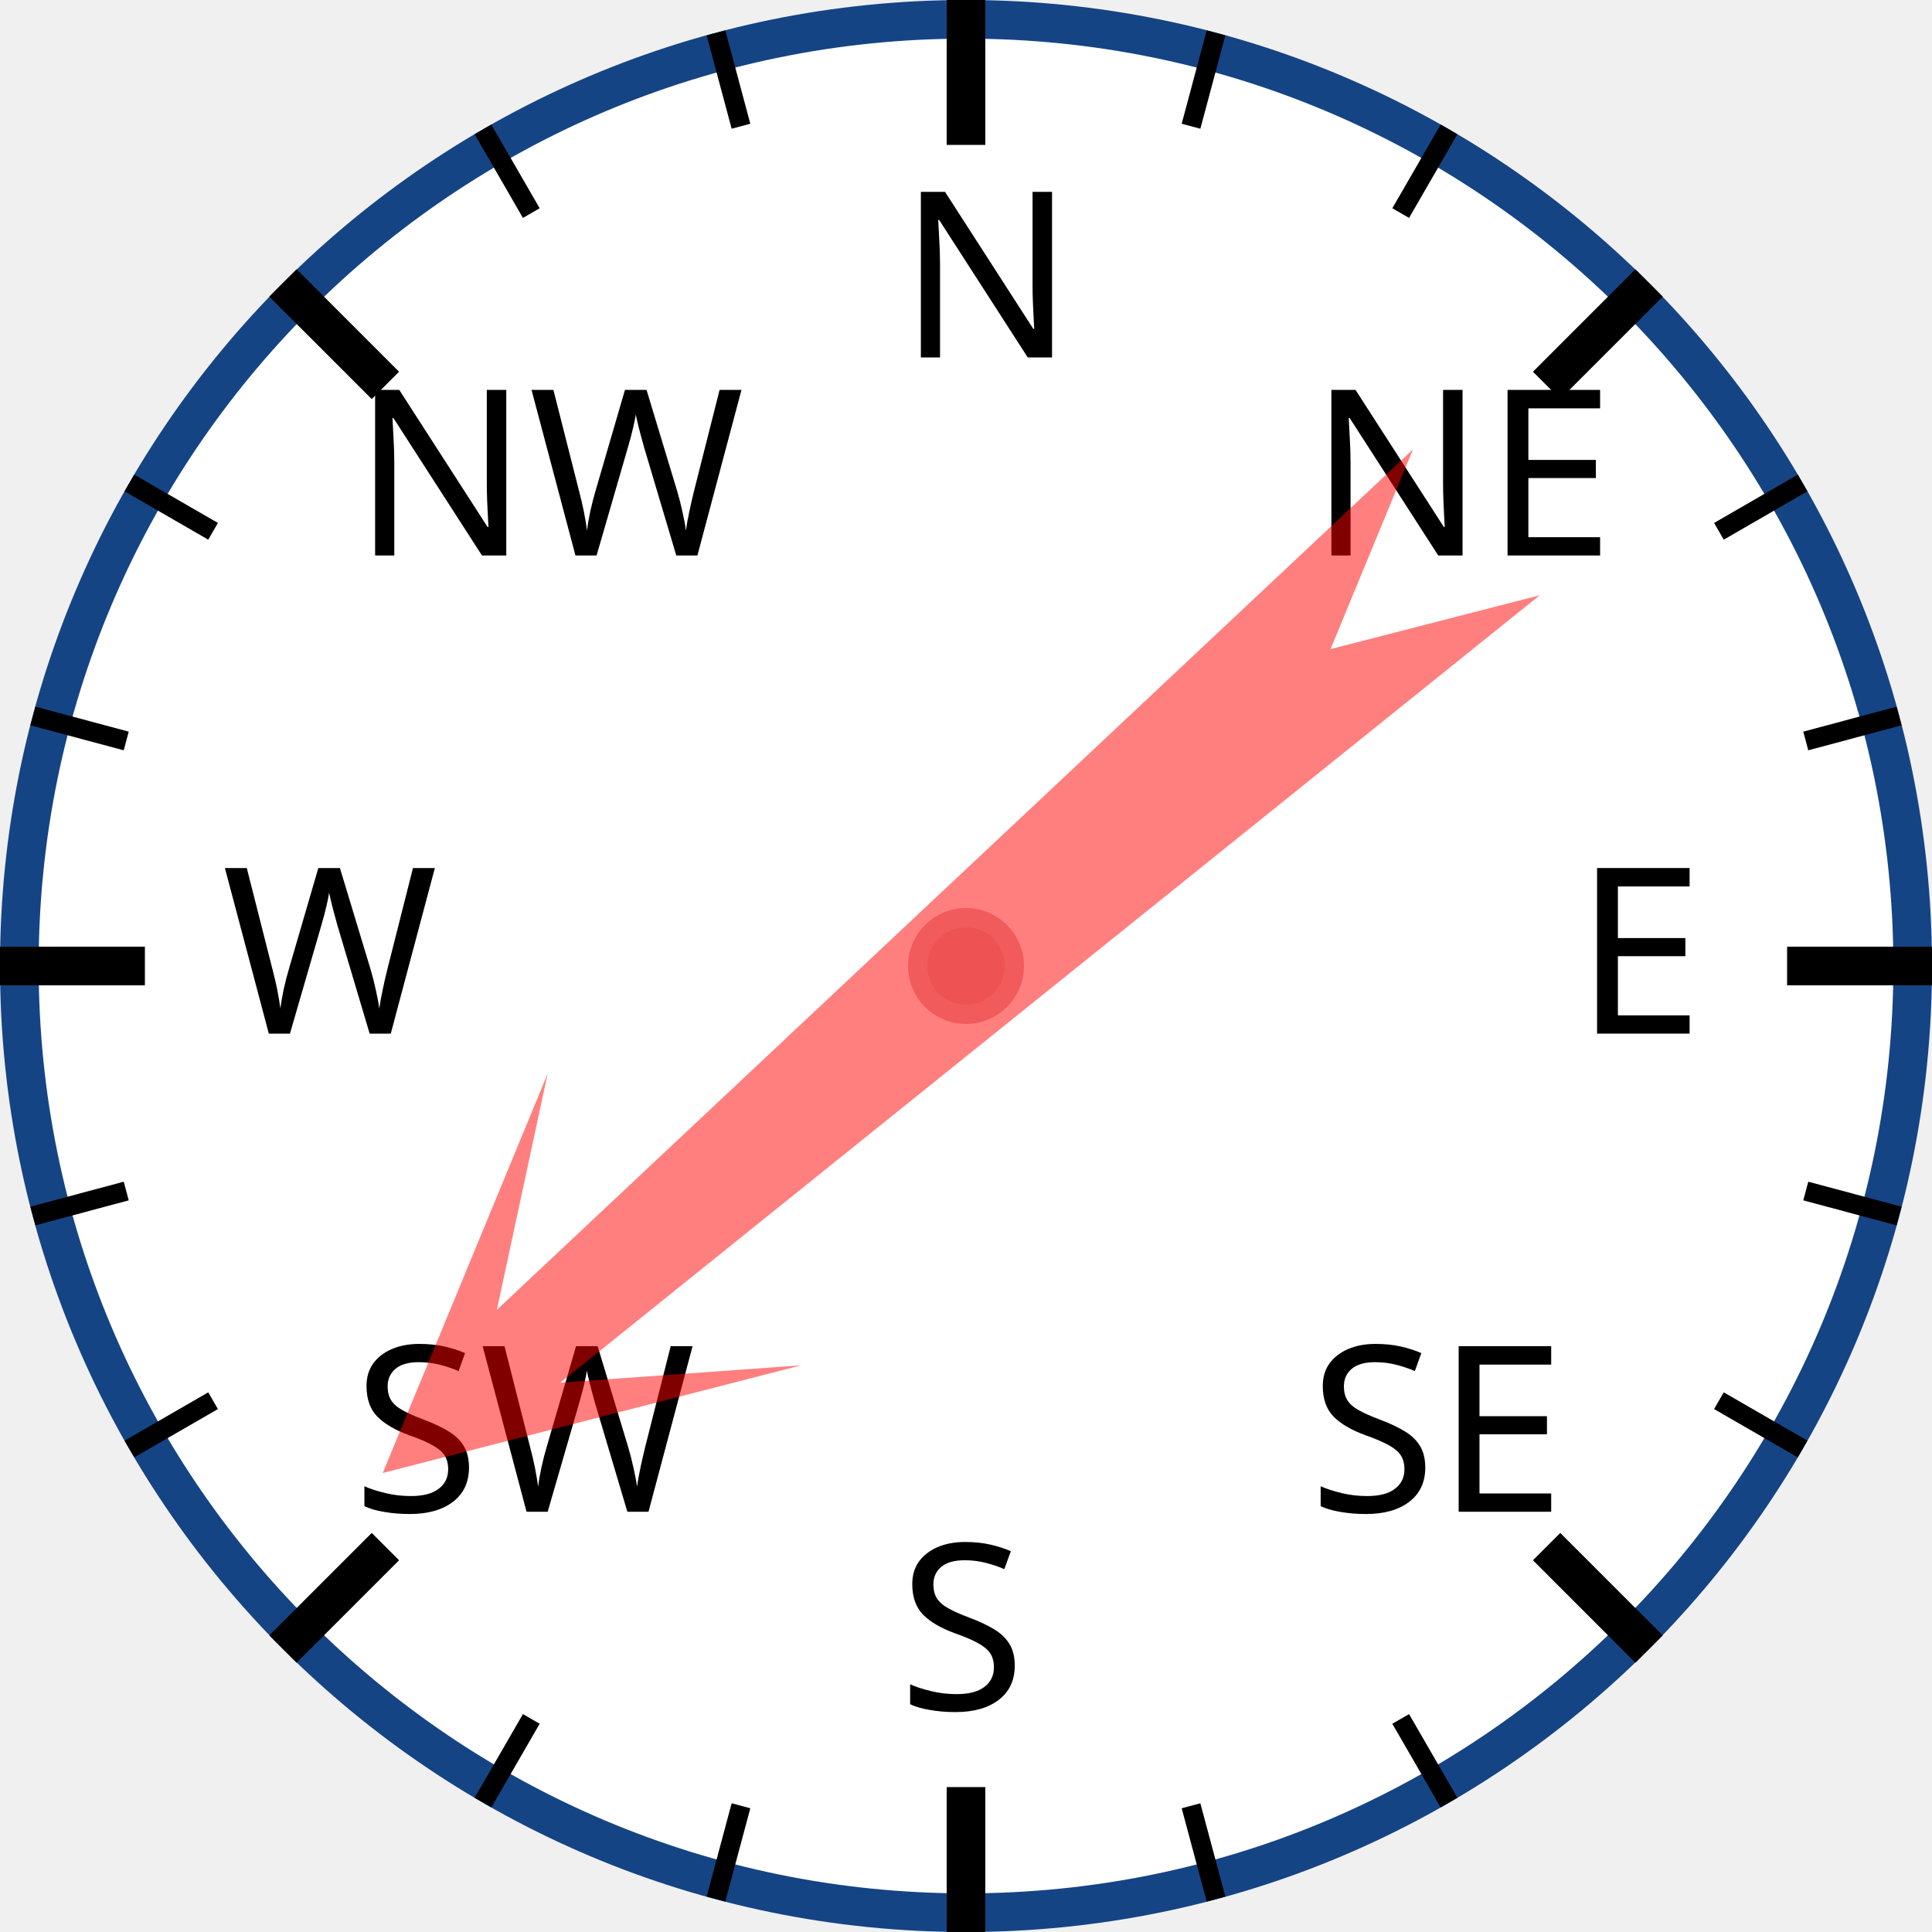
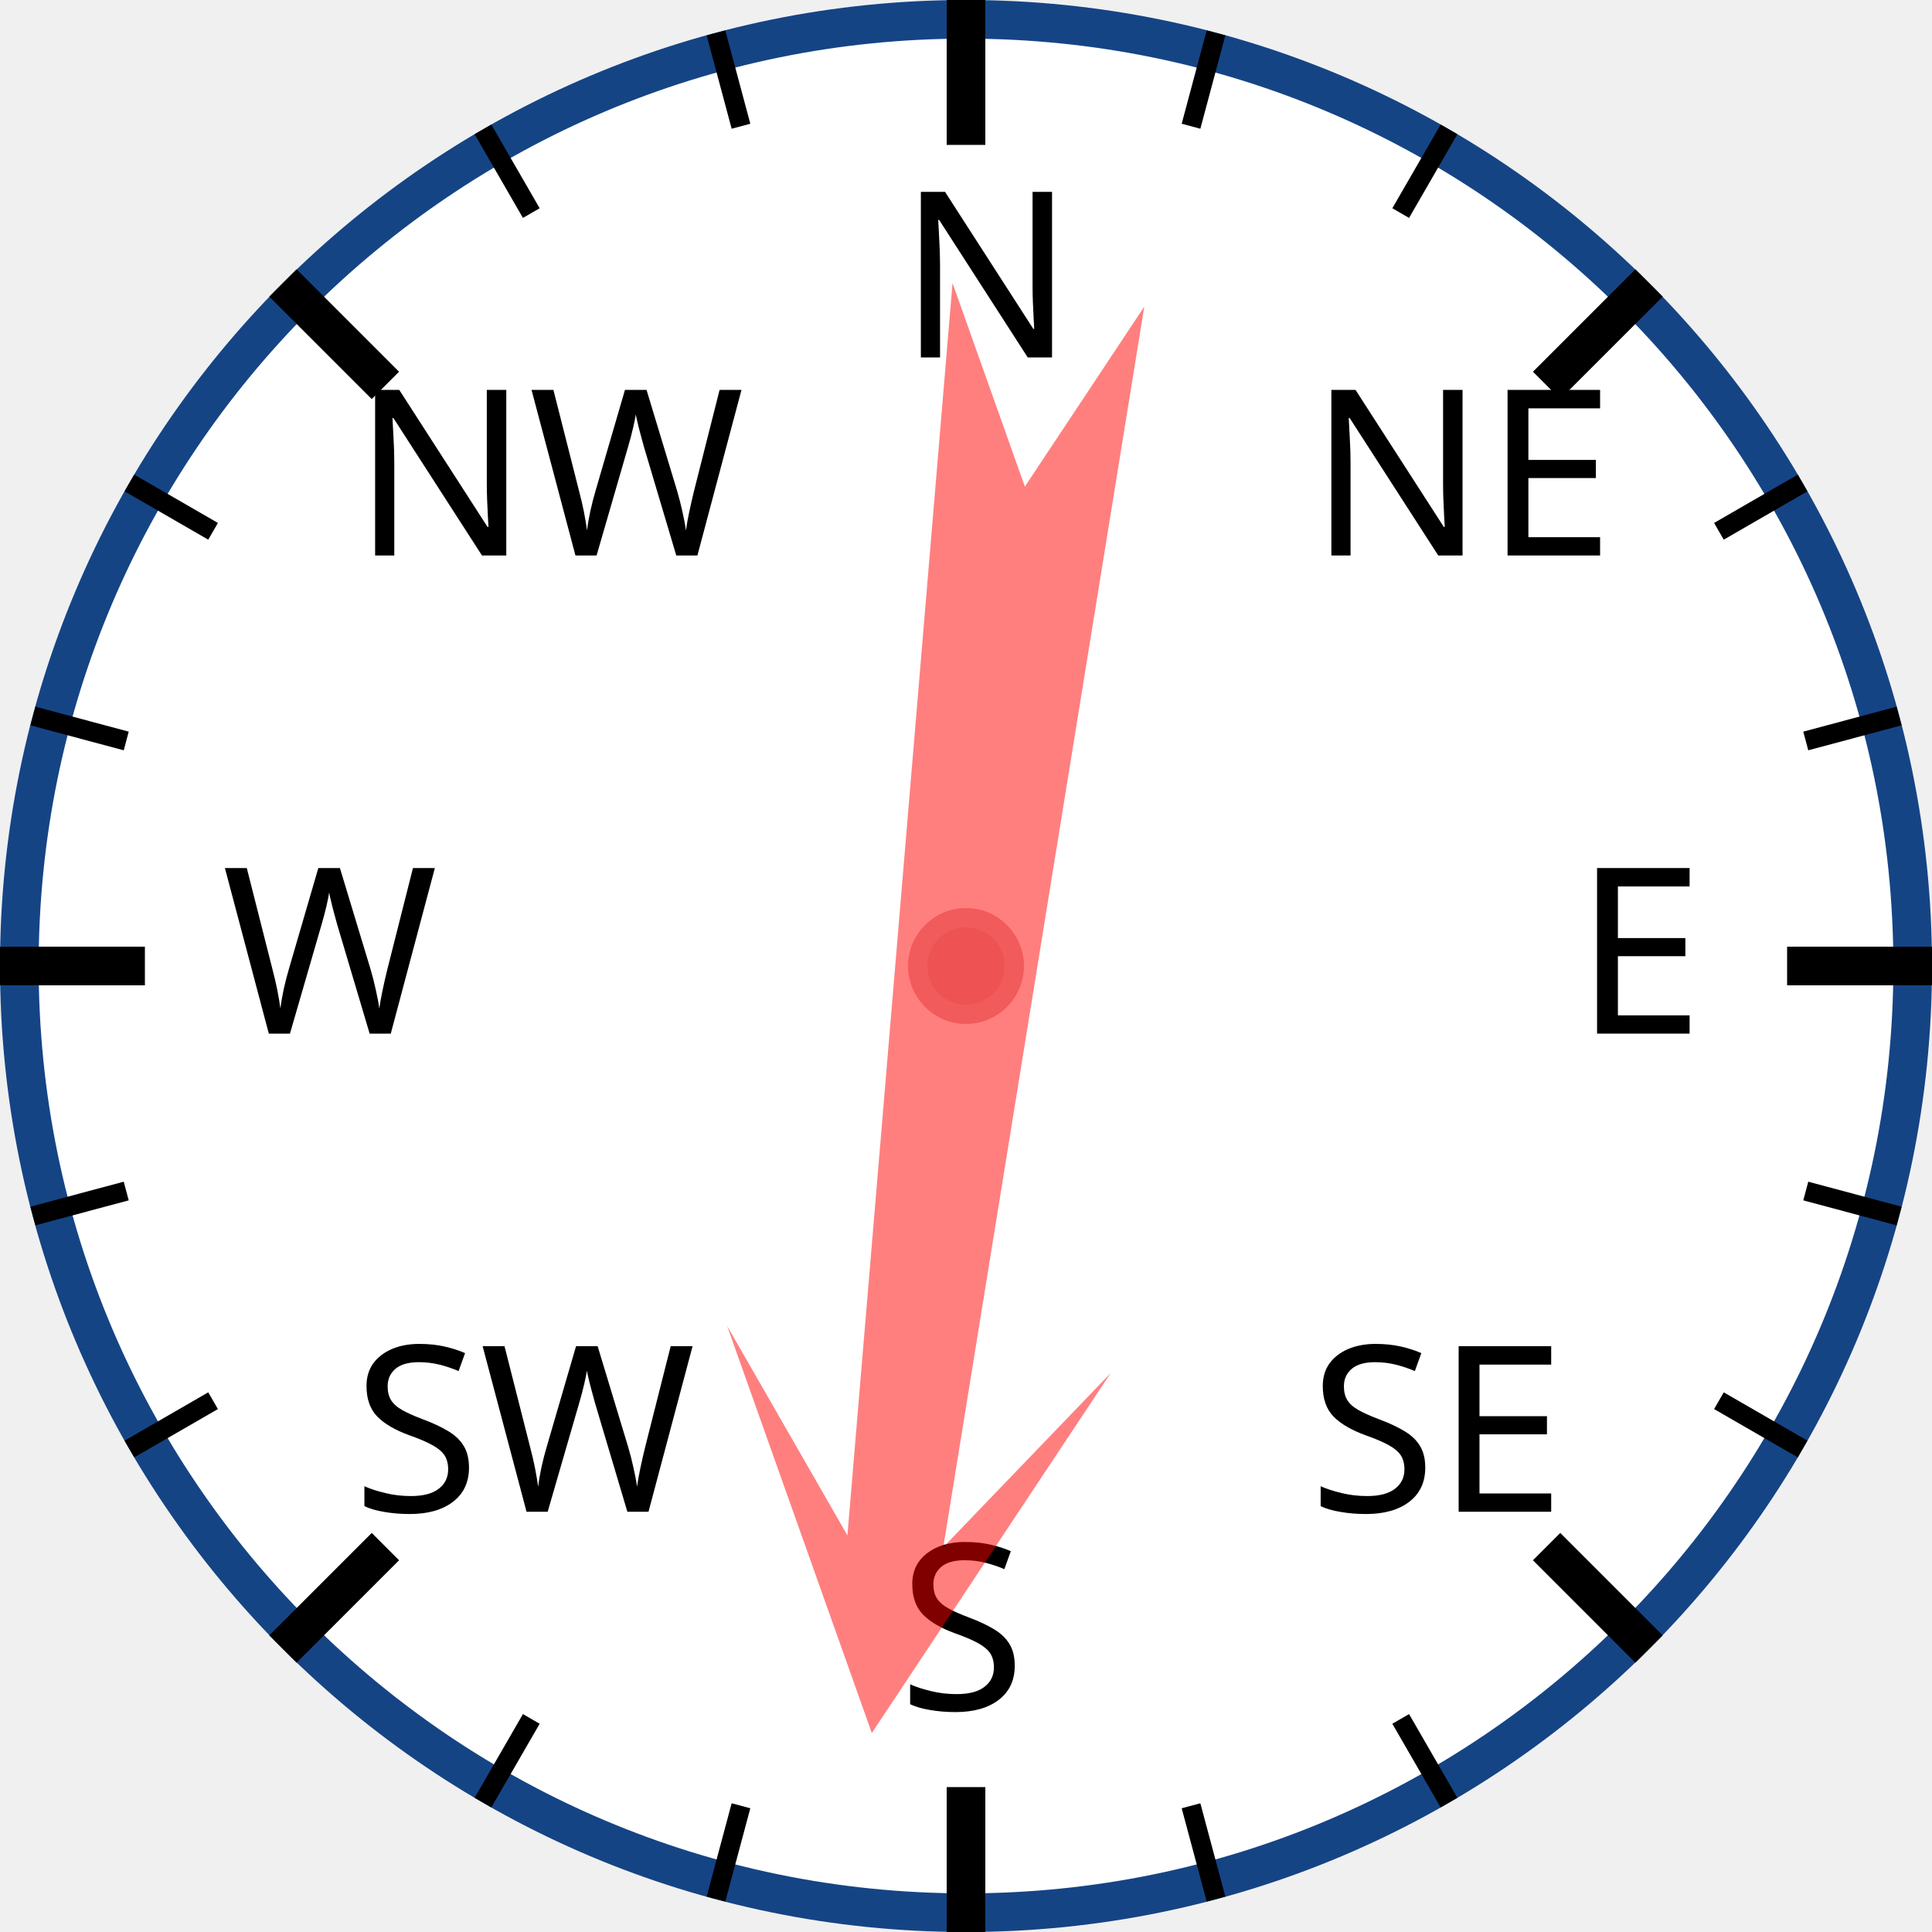
<svg xmlns="http://www.w3.org/2000/svg" width="120px" height="120px" viewBox="0 0 200 200">
  <circle cx="100" cy="100" r="98" style="fill: white; stroke: #154485; stroke-width: 4;" />
  <text x="93.0" y="37.0" style="font-family: sans-serif; font-size: 18pt;">N</text>
  <line x1="100.0" y1="0.0" x2="100.0" y2="15.0" style="stroke: black; stroke-width: 4;" />
  <line x1="74.118" y1="3.407" x2="76.706" y2="13.067" style="stroke: black; stroke-width: 2;" />
  <line x1="50" y1="13.397" x2="55" y2="22.058" style="stroke: black; stroke-width: 2;" />
  <text x="36.503" y="57.503" style="font-family: sans-serif; font-size: 18pt;">NW</text>
  <line x1="29.289" y1="29.289" x2="39.896" y2="39.896" style="stroke: black; stroke-width: 4;" />
  <line x1="13.397" y1="50" x2="22.058" y2="55" style="stroke: black; stroke-width: 2;" />
  <line x1="3.407" y1="74.118" x2="13.067" y2="76.706" style="stroke: black; stroke-width: 2;" />
  <text x="23.0" y="107.0" style="font-family: sans-serif; font-size: 18pt;">W</text>
  <line x1="0.0" y1="100.0" x2="15.0" y2="100.0" style="stroke: black; stroke-width: 4;" />
  <line x1="3.407" y1="125.882" x2="13.067" y2="123.294" style="stroke: black; stroke-width: 2;" />
  <line x1="13.397" y1="150" x2="22.058" y2="145" style="stroke: black; stroke-width: 2;" />
  <text x="36.503" y="156.497" style="font-family: sans-serif; font-size: 18pt;">SW</text>
  <line x1="29.289" y1="170.711" x2="39.896" y2="160.104" style="stroke: black; stroke-width: 4;" />
  <line x1="50" y1="186.603" x2="55" y2="177.942" style="stroke: black; stroke-width: 2;" />
  <line x1="74.118" y1="196.593" x2="76.706" y2="186.933" style="stroke: black; stroke-width: 2;" />
  <text x="93" y="177.0" style="font-family: sans-serif; font-size: 18pt;">S</text>
  <line x1="100" y1="200.0" x2="100" y2="185.0" style="stroke: black; stroke-width: 4;" />
  <line x1="125.882" y1="196.593" x2="123.294" y2="186.933" style="stroke: black; stroke-width: 2;" />
  <line x1="150.0" y1="186.603" x2="145.0" y2="177.942" style="stroke: black; stroke-width: 2;" />
  <text x="135.497" y="156.497" style="font-family: sans-serif; font-size: 18pt;">SE</text>
  <line x1="170.711" y1="170.711" x2="160.104" y2="160.104" style="stroke: black; stroke-width: 4;" />
  <line x1="186.603" y1="150" x2="177.942" y2="145" style="stroke: black; stroke-width: 2;" />
  <line x1="196.593" y1="125.882" x2="186.933" y2="123.294" style="stroke: black; stroke-width: 2;" />
  <text x="163.0" y="107" style="font-family: sans-serif; font-size: 18pt;">E</text>
  <line x1="200.0" y1="100" x2="185.0" y2="100" style="stroke: black; stroke-width: 4;" />
  <line x1="196.593" y1="74.118" x2="186.933" y2="76.706" style="stroke: black; stroke-width: 2;" />
  <line x1="186.603" y1="50" x2="177.942" y2="55" style="stroke: black; stroke-width: 2;" />
  <text x="135.497" y="57.503" style="font-family: sans-serif; font-size: 18pt;">NE</text>
  <line x1="170.711" y1="29.289" x2="160.104" y2="39.896" style="stroke: black; stroke-width: 4;" />
  <line x1="150" y1="13.397" x2="145" y2="22.058" style="stroke: black; stroke-width: 2;" />
  <line x1="125.882" y1="3.407" x2="123.294" y2="13.067" style="stroke: black; stroke-width: 2;" />
-   <polygon points="100 20 120 60 105 40 110 170 100 150 90 170 95 40 80 60" style="fill: red; fill-opacity: 0.5;" transform="rotate(229,100,100)" />
+   <polygon points="100 20 120 60 105 40 110 170 100 150 90 170 95 40 80 60" style="fill: red; fill-opacity: 0.5;" transform="rotate(187,100,100)" />
  <circle cx="100" cy="100" r="5" style="fill: #EE5252; stroke: #F25B5B; stroke-width: 2;" />
</svg>
